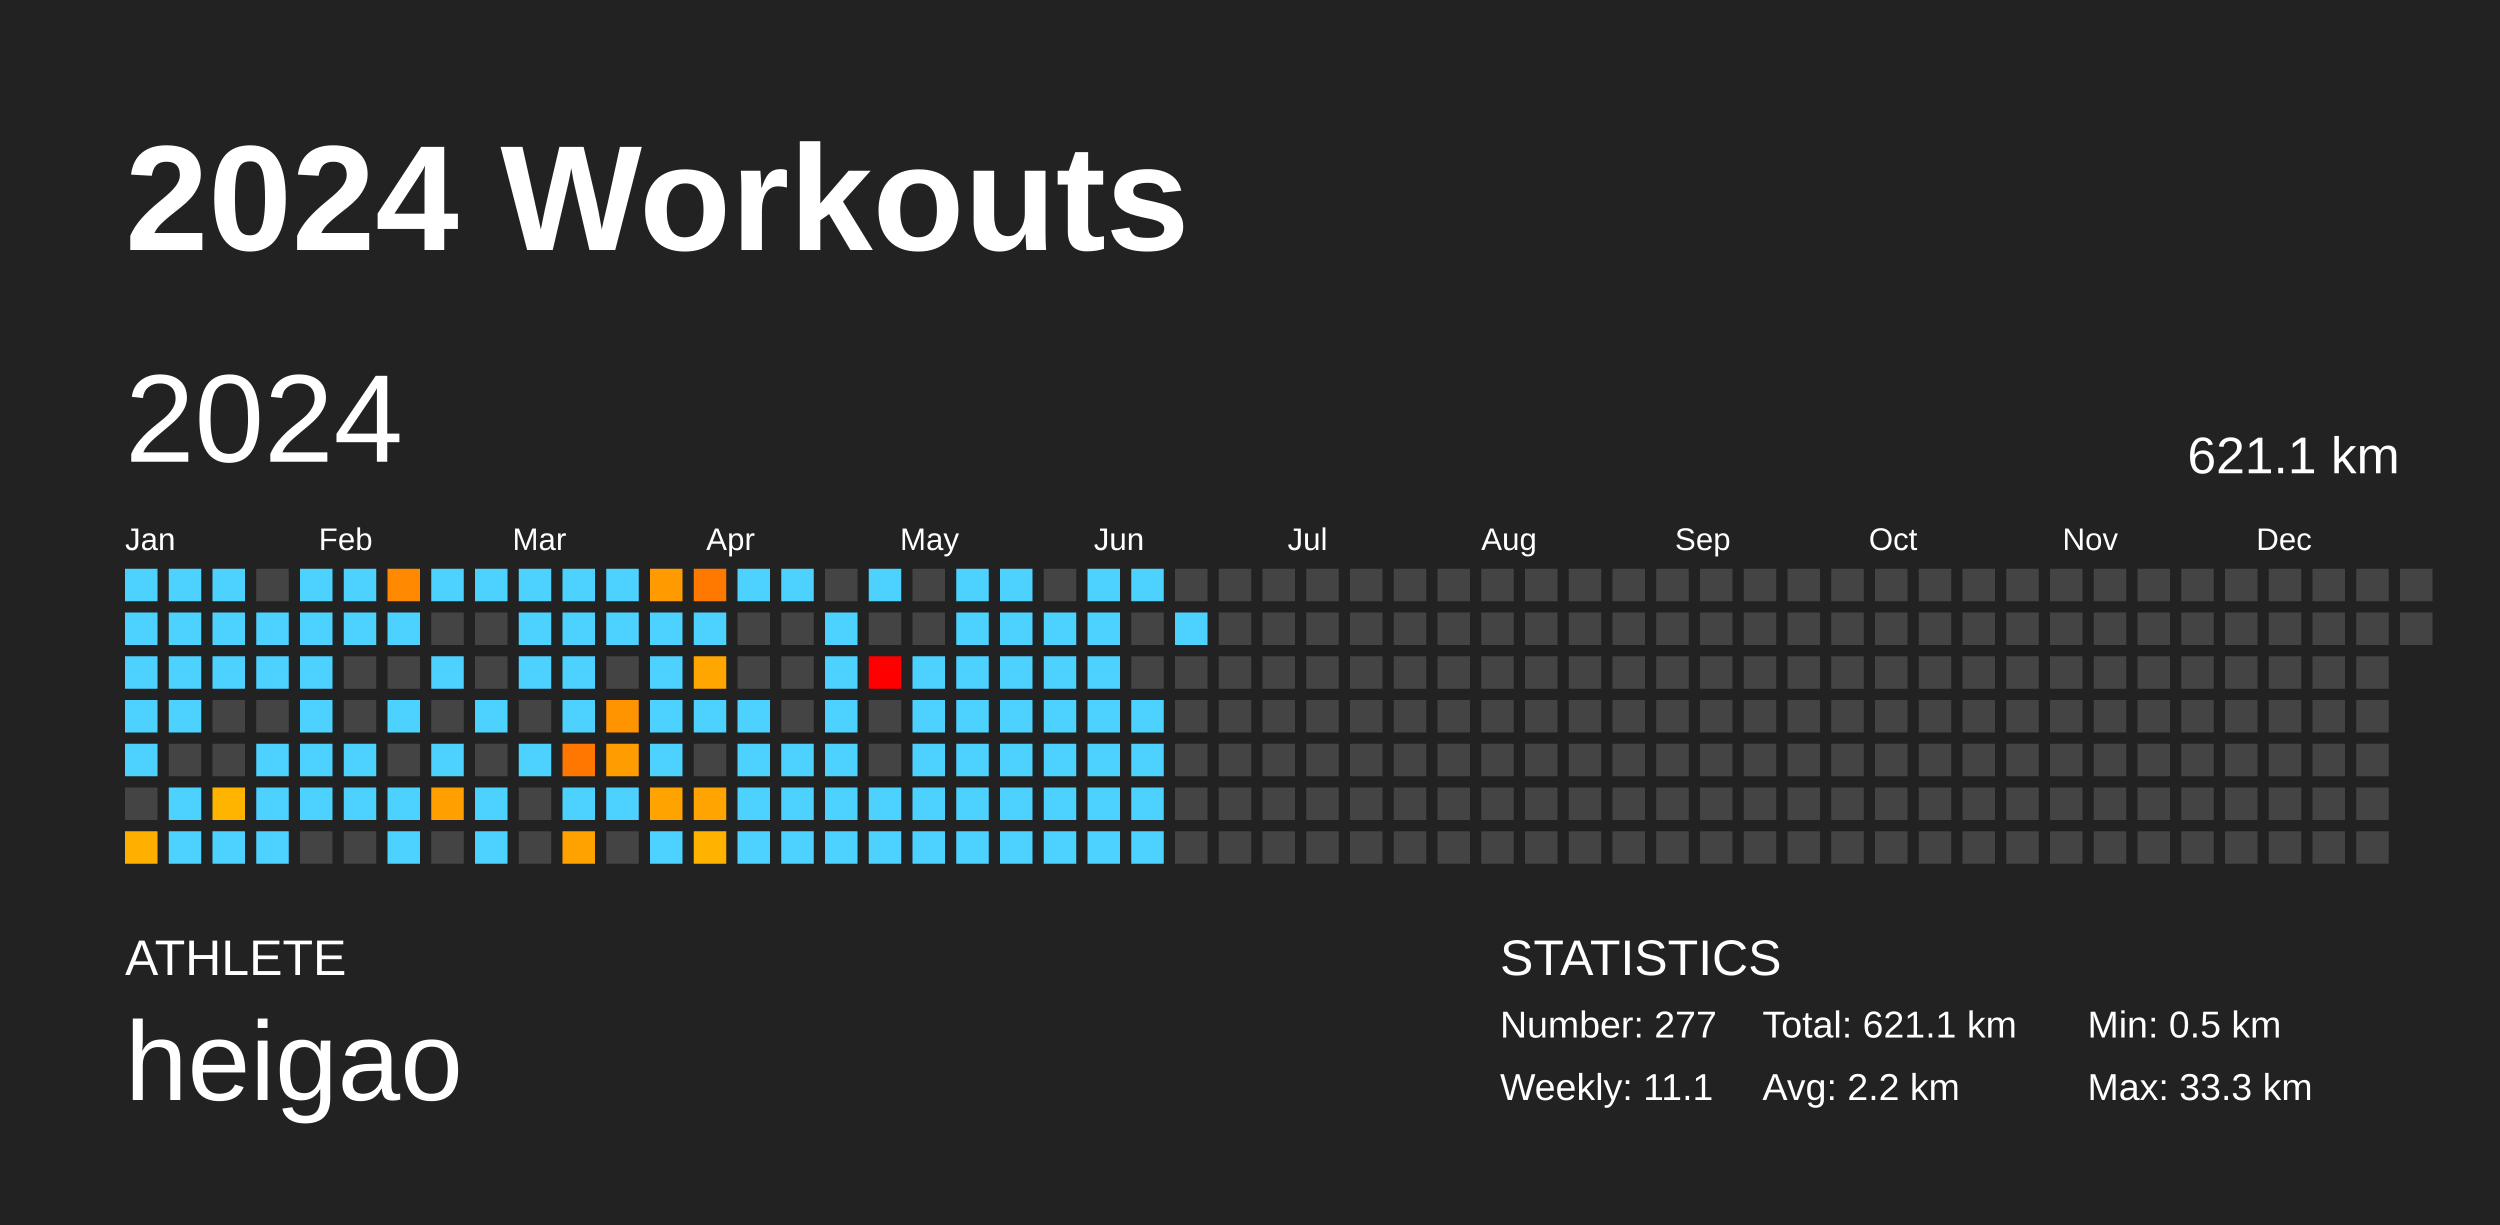
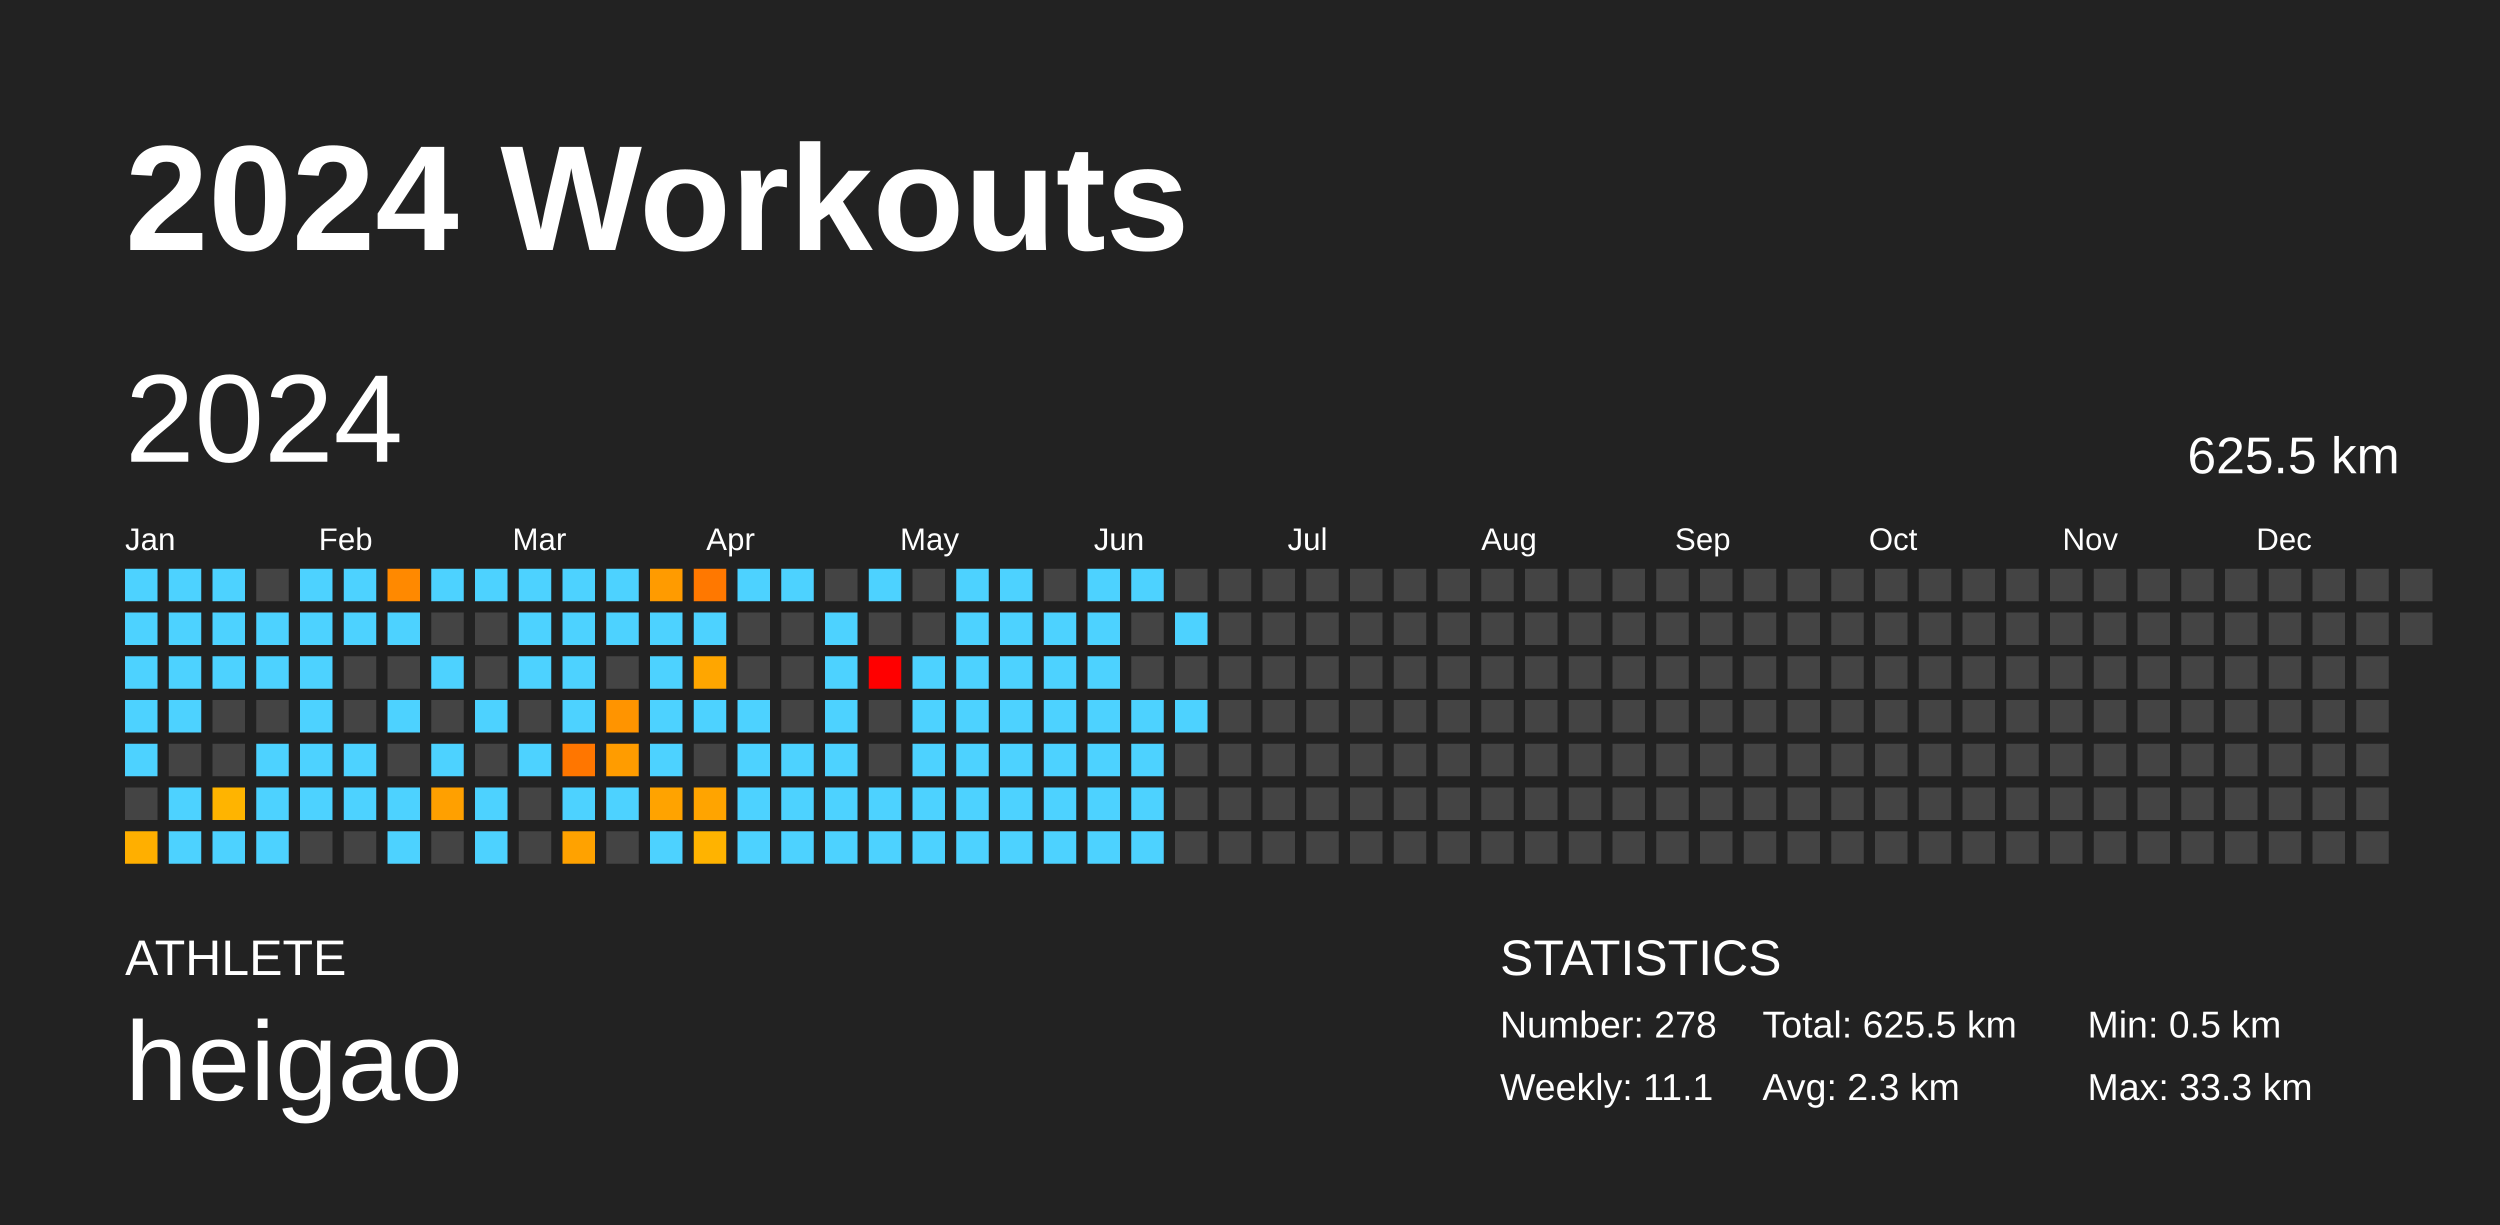
<svg xmlns="http://www.w3.org/2000/svg" baseProfile="full" height="98mm" version="1.1" viewBox="0,0,200,98" width="200mm">
  <defs />
  <rect fill="#222222" height="98" width="200" x="0" y="0" />
  <text fill="#FFFFFF" style="font-size:12px; font-family:Arial; font-weight:bold;" x="10" y="20">2024 Workouts</text>
  <text fill="#FFFFFF" style="font-size:4px; font-family:Arial" x="10" y="78">ATHLETE</text>
  <text fill="#FFFFFF" style="font-size:9px; font-family:Arial" x="10" y="88">heigao</text>
  <text fill="#FFFFFF" style="font-size:4px; font-family:Arial" x="120" y="78">STATISTICS</text>
-   <text fill="#FFFFFF" style="font-size:3px; font-family:Arial" x="120" y="83">Number: 277</text>
+   <text fill="#FFFFFF" style="font-size:3px; font-family:Arial" x="120" y="83">Number: 278</text>
  <text fill="#FFFFFF" style="font-size:3px; font-family:Arial" x="120" y="88">Weekly: 11.1</text>
-   <text fill="#FFFFFF" style="font-size:3px; font-family:Arial" x="141" y="83">Total: 621.1 km</text>
-   <text fill="#FFFFFF" style="font-size:3px; font-family:Arial" x="141" y="88">Avg: 2.2 km</text>
+   <text fill="#FFFFFF" style="font-size:3px; font-family:Arial" x="141" y="83">Total: 625.5 km</text>
+   <text fill="#FFFFFF" style="font-size:3px; font-family:Arial" x="141" y="88">Avg: 2.3 km</text>
  <text fill="#FFFFFF" style="font-size:3px; font-family:Arial" x="167" y="83">Min: 0.5 km</text>
  <text fill="#FFFFFF" style="font-size:3px; font-family:Arial" x="167" y="88">Max: 33.3 km</text>
  <text dominant-baseline="hanging" fill="#FFFFFF" style="font-size:10.0px; font-family:Arial;" x="10" y="30">2024</text>
-   <text dominant-baseline="hanging" fill="#FFFFFF" style="font-size:4.125px; font-family:Arial;" x="175" y="35">621.1 km</text>
+   <text dominant-baseline="hanging" fill="#FFFFFF" style="font-size:4.125px; font-family:Arial;" x="175" y="35">625.5 km</text>
  <text fill="#FFFFFF" style="font-size:2.5px; font-family:Arial" x="10.0" y="44">Jan</text>
  <text fill="#FFFFFF" style="font-size:2.5px; font-family:Arial" x="25.5" y="44">Feb</text>
  <text fill="#FFFFFF" style="font-size:2.5px; font-family:Arial" x="41.0" y="44">Mar</text>
  <text fill="#FFFFFF" style="font-size:2.5px; font-family:Arial" x="56.5" y="44">Apr</text>
  <text fill="#FFFFFF" style="font-size:2.5px; font-family:Arial" x="72.0" y="44">May</text>
  <text fill="#FFFFFF" style="font-size:2.5px; font-family:Arial" x="87.5" y="44">Jun</text>
  <text fill="#FFFFFF" style="font-size:2.5px; font-family:Arial" x="103.0" y="44">Jul</text>
  <text fill="#FFFFFF" style="font-size:2.5px; font-family:Arial" x="118.5" y="44">Aug</text>
  <text fill="#FFFFFF" style="font-size:2.5px; font-family:Arial" x="134.0" y="44">Sep</text>
  <text fill="#FFFFFF" style="font-size:2.5px; font-family:Arial" x="149.5" y="44">Oct</text>
  <text fill="#FFFFFF" style="font-size:2.5px; font-family:Arial" x="165.0" y="44">Nov</text>
  <text fill="#FFFFFF" style="font-size:2.5px; font-family:Arial" x="180.5" y="44">Dec</text>
  <rect fill="#4dd2ff" height="2.6" width="2.6" x="10.0" y="45.5" />
  <rect fill="#4dd2ff" height="2.6" width="2.6" x="10.0" y="49.0" />
  <rect fill="#4dd2ff" height="2.6" width="2.6" x="10.0" y="52.5" />
  <rect fill="#4dd2ff" height="2.6" width="2.6" x="10.0" y="56.0" />
  <rect fill="#4dd2ff" height="2.6" width="2.6" x="10.0" y="59.5" />
  <rect fill="#444444" height="2.6" width="2.6" x="10.0" y="63.0" />
  <rect fill="#ffaf00" height="2.6" width="2.6" x="10.0" y="66.5" />
  <rect fill="#4dd2ff" height="2.6" width="2.6" x="13.5" y="45.5" />
  <rect fill="#4dd2ff" height="2.6" width="2.6" x="13.5" y="49.0" />
  <rect fill="#4dd2ff" height="2.6" width="2.6" x="13.5" y="52.5" />
  <rect fill="#4dd2ff" height="2.6" width="2.6" x="13.5" y="56.0" />
  <rect fill="#444444" height="2.6" width="2.6" x="13.5" y="59.5" />
  <rect fill="#4dd2ff" height="2.6" width="2.6" x="13.5" y="63.0" />
  <rect fill="#4dd2ff" height="2.6" width="2.6" x="13.5" y="66.5" />
  <rect fill="#4dd2ff" height="2.6" width="2.6" x="17.0" y="45.5" />
  <rect fill="#4dd2ff" height="2.6" width="2.6" x="17.0" y="49.0" />
  <rect fill="#4dd2ff" height="2.6" width="2.6" x="17.0" y="52.5" />
  <rect fill="#444444" height="2.6" width="2.6" x="17.0" y="56.0" />
  <rect fill="#444444" height="2.6" width="2.6" x="17.0" y="59.5" />
  <rect fill="#ffb400" height="2.6" width="2.6" x="17.0" y="63.0" />
  <rect fill="#4dd2ff" height="2.6" width="2.6" x="17.0" y="66.5" />
  <rect fill="#444444" height="2.6" width="2.6" x="20.5" y="45.5" />
  <rect fill="#4dd2ff" height="2.6" width="2.6" x="20.5" y="49.0" />
  <rect fill="#4dd2ff" height="2.6" width="2.6" x="20.5" y="52.5" />
  <rect fill="#444444" height="2.6" width="2.6" x="20.5" y="56.0" />
  <rect fill="#4dd2ff" height="2.6" width="2.6" x="20.5" y="59.5" />
  <rect fill="#4dd2ff" height="2.6" width="2.6" x="20.5" y="63.0" />
  <rect fill="#4dd2ff" height="2.6" width="2.6" x="20.5" y="66.5" />
  <rect fill="#4dd2ff" height="2.6" width="2.6" x="24.0" y="45.5" />
  <rect fill="#4dd2ff" height="2.6" width="2.6" x="24.0" y="49.0" />
  <rect fill="#4dd2ff" height="2.6" width="2.6" x="24.0" y="52.5" />
  <rect fill="#4dd2ff" height="2.6" width="2.6" x="24.0" y="56.0" />
  <rect fill="#4dd2ff" height="2.6" width="2.6" x="24.0" y="59.5" />
  <rect fill="#4dd2ff" height="2.6" width="2.6" x="24.0" y="63.0" />
  <rect fill="#444444" height="2.6" width="2.6" x="24.0" y="66.5" />
  <rect fill="#4dd2ff" height="2.6" width="2.6" x="27.5" y="45.5" />
  <rect fill="#4dd2ff" height="2.6" width="2.6" x="27.5" y="49.0" />
  <rect fill="#444444" height="2.6" width="2.6" x="27.5" y="52.5" />
  <rect fill="#444444" height="2.6" width="2.6" x="27.5" y="56.0" />
  <rect fill="#4dd2ff" height="2.6" width="2.6" x="27.5" y="59.5" />
  <rect fill="#4dd2ff" height="2.6" width="2.6" x="27.5" y="63.0" />
  <rect fill="#444444" height="2.6" width="2.6" x="27.5" y="66.5" />
  <rect fill="#ff8900" height="2.6" width="2.6" x="31.0" y="45.5" />
  <rect fill="#4dd2ff" height="2.6" width="2.6" x="31.0" y="49.0" />
  <rect fill="#444444" height="2.6" width="2.6" x="31.0" y="52.5" />
  <rect fill="#4dd2ff" height="2.6" width="2.6" x="31.0" y="56.0" />
  <rect fill="#444444" height="2.6" width="2.6" x="31.0" y="59.5" />
  <rect fill="#4dd2ff" height="2.6" width="2.6" x="31.0" y="63.0" />
  <rect fill="#4dd2ff" height="2.6" width="2.6" x="31.0" y="66.5" />
  <rect fill="#4dd2ff" height="2.6" width="2.6" x="34.5" y="45.5" />
  <rect fill="#444444" height="2.6" width="2.6" x="34.5" y="49.0" />
  <rect fill="#4dd2ff" height="2.6" width="2.6" x="34.5" y="52.5" />
  <rect fill="#444444" height="2.6" width="2.6" x="34.5" y="56.0" />
  <rect fill="#4dd2ff" height="2.6" width="2.6" x="34.5" y="59.5" />
  <rect fill="#ffa000" height="2.6" width="2.6" x="34.5" y="63.0" />
  <rect fill="#444444" height="2.6" width="2.6" x="34.5" y="66.5" />
  <rect fill="#4dd2ff" height="2.6" width="2.6" x="38.0" y="45.5" />
  <rect fill="#444444" height="2.6" width="2.6" x="38.0" y="49.0" />
  <rect fill="#444444" height="2.6" width="2.6" x="38.0" y="52.5" />
  <rect fill="#4dd2ff" height="2.6" width="2.6" x="38.0" y="56.0" />
  <rect fill="#444444" height="2.6" width="2.6" x="38.0" y="59.5" />
  <rect fill="#4dd2ff" height="2.6" width="2.6" x="38.0" y="63.0" />
  <rect fill="#4dd2ff" height="2.6" width="2.6" x="38.0" y="66.5" />
  <rect fill="#4dd2ff" height="2.6" width="2.6" x="41.5" y="45.5" />
  <rect fill="#4dd2ff" height="2.6" width="2.6" x="41.5" y="49.0" />
  <rect fill="#4dd2ff" height="2.6" width="2.6" x="41.5" y="52.5" />
  <rect fill="#444444" height="2.6" width="2.6" x="41.5" y="56.0" />
  <rect fill="#4dd2ff" height="2.6" width="2.6" x="41.5" y="59.5" />
  <rect fill="#444444" height="2.6" width="2.6" x="41.5" y="63.0" />
  <rect fill="#444444" height="2.6" width="2.6" x="41.5" y="66.5" />
  <rect fill="#4dd2ff" height="2.6" width="2.6" x="45.0" y="45.5" />
  <rect fill="#4dd2ff" height="2.6" width="2.6" x="45.0" y="49.0" />
  <rect fill="#4dd2ff" height="2.6" width="2.6" x="45.0" y="52.5" />
  <rect fill="#4dd2ff" height="2.6" width="2.6" x="45.0" y="56.0" />
  <rect fill="#ff7600" height="2.6" width="2.6" x="45.0" y="59.5" />
  <rect fill="#4dd2ff" height="2.6" width="2.6" x="45.0" y="63.0" />
  <rect fill="#ffa200" height="2.6" width="2.6" x="45.0" y="66.5" />
  <rect fill="#4dd2ff" height="2.6" width="2.6" x="48.5" y="45.5" />
  <rect fill="#4dd2ff" height="2.6" width="2.6" x="48.5" y="49.0" />
  <rect fill="#444444" height="2.6" width="2.6" x="48.5" y="52.5" />
  <rect fill="#ff9400" height="2.6" width="2.6" x="48.5" y="56.0" />
  <rect fill="#ff9c00" height="2.6" width="2.6" x="48.5" y="59.5" />
  <rect fill="#4dd2ff" height="2.6" width="2.6" x="48.5" y="63.0" />
  <rect fill="#444444" height="2.6" width="2.6" x="48.5" y="66.5" />
  <rect fill="#ff9b00" height="2.6" width="2.6" x="52.0" y="45.5" />
  <rect fill="#4dd2ff" height="2.6" width="2.6" x="52.0" y="49.0" />
  <rect fill="#4dd2ff" height="2.6" width="2.6" x="52.0" y="52.5" />
  <rect fill="#4dd2ff" height="2.6" width="2.6" x="52.0" y="56.0" />
  <rect fill="#4dd2ff" height="2.6" width="2.6" x="52.0" y="59.5" />
  <rect fill="#ffa300" height="2.6" width="2.6" x="52.0" y="63.0" />
  <rect fill="#4dd2ff" height="2.6" width="2.6" x="52.0" y="66.5" />
  <rect fill="#ff7800" height="2.6" width="2.6" x="55.5" y="45.5" />
  <rect fill="#4dd2ff" height="2.6" width="2.6" x="55.5" y="49.0" />
  <rect fill="#ffa600" height="2.6" width="2.6" x="55.5" y="52.5" />
  <rect fill="#4dd2ff" height="2.6" width="2.6" x="55.5" y="56.0" />
  <rect fill="#444444" height="2.6" width="2.6" x="55.5" y="59.5" />
  <rect fill="#ffa400" height="2.6" width="2.6" x="55.5" y="63.0" />
  <rect fill="#ffb300" height="2.6" width="2.6" x="55.5" y="66.5" />
  <rect fill="#4dd2ff" height="2.6" width="2.6" x="59.0" y="45.5" />
  <rect fill="#444444" height="2.6" width="2.6" x="59.0" y="49.0" />
  <rect fill="#444444" height="2.6" width="2.6" x="59.0" y="52.5" />
  <rect fill="#4dd2ff" height="2.6" width="2.6" x="59.0" y="56.0" />
  <rect fill="#4dd2ff" height="2.6" width="2.6" x="59.0" y="59.5" />
  <rect fill="#4dd2ff" height="2.6" width="2.6" x="59.0" y="63.0" />
  <rect fill="#4dd2ff" height="2.6" width="2.6" x="59.0" y="66.5" />
  <rect fill="#4dd2ff" height="2.6" width="2.6" x="62.5" y="45.5" />
  <rect fill="#444444" height="2.6" width="2.6" x="62.5" y="49.0" />
  <rect fill="#444444" height="2.6" width="2.6" x="62.5" y="52.5" />
  <rect fill="#444444" height="2.6" width="2.6" x="62.5" y="56.0" />
  <rect fill="#4dd2ff" height="2.6" width="2.6" x="62.5" y="59.5" />
  <rect fill="#4dd2ff" height="2.6" width="2.6" x="62.5" y="63.0" />
  <rect fill="#4dd2ff" height="2.6" width="2.6" x="62.5" y="66.5" />
  <rect fill="#444444" height="2.6" width="2.6" x="66.0" y="45.5" />
  <rect fill="#4dd2ff" height="2.6" width="2.6" x="66.0" y="49.0" />
  <rect fill="#4dd2ff" height="2.6" width="2.6" x="66.0" y="52.5" />
  <rect fill="#4dd2ff" height="2.6" width="2.6" x="66.0" y="56.0" />
  <rect fill="#4dd2ff" height="2.6" width="2.6" x="66.0" y="59.5" />
  <rect fill="#4dd2ff" height="2.6" width="2.6" x="66.0" y="63.0" />
  <rect fill="#4dd2ff" height="2.6" width="2.6" x="66.0" y="66.5" />
  <rect fill="#4dd2ff" height="2.6" width="2.6" x="69.5" y="45.5" />
  <rect fill="#444444" height="2.6" width="2.6" x="69.5" y="49.0" />
  <rect fill="red" height="2.6" width="2.6" x="69.5" y="52.5" />
  <rect fill="#444444" height="2.6" width="2.6" x="69.5" y="56.0" />
  <rect fill="#444444" height="2.6" width="2.6" x="69.5" y="59.5" />
  <rect fill="#4dd2ff" height="2.6" width="2.6" x="69.5" y="63.0" />
  <rect fill="#4dd2ff" height="2.6" width="2.6" x="69.5" y="66.5" />
  <rect fill="#444444" height="2.6" width="2.6" x="73.0" y="45.5" />
  <rect fill="#444444" height="2.6" width="2.6" x="73.0" y="49.0" />
  <rect fill="#4dd2ff" height="2.6" width="2.6" x="73.0" y="52.5" />
  <rect fill="#4dd2ff" height="2.6" width="2.6" x="73.0" y="56.0" />
  <rect fill="#4dd2ff" height="2.6" width="2.6" x="73.0" y="59.5" />
  <rect fill="#4dd2ff" height="2.6" width="2.6" x="73.0" y="63.0" />
  <rect fill="#4dd2ff" height="2.6" width="2.6" x="73.0" y="66.5" />
  <rect fill="#4dd2ff" height="2.6" width="2.6" x="76.5" y="45.5" />
  <rect fill="#4dd2ff" height="2.6" width="2.6" x="76.5" y="49.0" />
  <rect fill="#4dd2ff" height="2.6" width="2.6" x="76.5" y="52.5" />
  <rect fill="#4dd2ff" height="2.6" width="2.6" x="76.5" y="56.0" />
  <rect fill="#4dd2ff" height="2.6" width="2.6" x="76.5" y="59.5" />
  <rect fill="#4dd2ff" height="2.6" width="2.6" x="76.5" y="63.0" />
  <rect fill="#4dd2ff" height="2.6" width="2.6" x="76.5" y="66.5" />
  <rect fill="#4dd2ff" height="2.6" width="2.6" x="80.0" y="45.5" />
  <rect fill="#4dd2ff" height="2.6" width="2.6" x="80.0" y="49.0" />
  <rect fill="#4dd2ff" height="2.6" width="2.6" x="80.0" y="52.5" />
  <rect fill="#4dd2ff" height="2.6" width="2.6" x="80.0" y="56.0" />
  <rect fill="#4dd2ff" height="2.6" width="2.6" x="80.0" y="59.5" />
  <rect fill="#4dd2ff" height="2.6" width="2.6" x="80.0" y="63.0" />
  <rect fill="#4dd2ff" height="2.6" width="2.6" x="80.0" y="66.5" />
  <rect fill="#444444" height="2.6" width="2.6" x="83.5" y="45.5" />
  <rect fill="#4dd2ff" height="2.6" width="2.6" x="83.5" y="49.0" />
  <rect fill="#4dd2ff" height="2.6" width="2.6" x="83.5" y="52.5" />
  <rect fill="#4dd2ff" height="2.6" width="2.6" x="83.5" y="56.0" />
  <rect fill="#4dd2ff" height="2.6" width="2.6" x="83.5" y="59.5" />
  <rect fill="#4dd2ff" height="2.6" width="2.6" x="83.5" y="63.0" />
  <rect fill="#4dd2ff" height="2.6" width="2.6" x="83.5" y="66.5" />
  <rect fill="#4dd2ff" height="2.6" width="2.6" x="87.0" y="45.5" />
  <rect fill="#4dd2ff" height="2.6" width="2.6" x="87.0" y="49.0" />
  <rect fill="#4dd2ff" height="2.6" width="2.6" x="87.0" y="52.5" />
  <rect fill="#4dd2ff" height="2.6" width="2.6" x="87.0" y="56.0" />
  <rect fill="#4dd2ff" height="2.6" width="2.6" x="87.0" y="59.5" />
  <rect fill="#4dd2ff" height="2.6" width="2.6" x="87.0" y="63.0" />
  <rect fill="#4dd2ff" height="2.6" width="2.6" x="87.0" y="66.5" />
  <rect fill="#4dd2ff" height="2.6" width="2.6" x="90.5" y="45.5" />
  <rect fill="#444444" height="2.6" width="2.6" x="90.5" y="49.0" />
  <rect fill="#444444" height="2.6" width="2.6" x="90.5" y="52.5" />
  <rect fill="#4dd2ff" height="2.6" width="2.6" x="90.5" y="56.0" />
  <rect fill="#4dd2ff" height="2.6" width="2.6" x="90.5" y="59.5" />
  <rect fill="#4dd2ff" height="2.6" width="2.6" x="90.5" y="63.0" />
  <rect fill="#4dd2ff" height="2.6" width="2.6" x="90.5" y="66.5" />
  <rect fill="#444444" height="2.6" width="2.6" x="94.0" y="45.5" />
  <rect fill="#4dd2ff" height="2.6" width="2.6" x="94.0" y="49.0" />
  <rect fill="#444444" height="2.6" width="2.6" x="94.0" y="52.5" />
-   <rect fill="#444444" height="2.6" width="2.6" x="94.0" y="56.0" />
+   <rect fill="#4dd2ff" height="2.6" width="2.6" x="94.0" y="56.0" />
  <rect fill="#444444" height="2.6" width="2.6" x="94.0" y="59.5" />
  <rect fill="#444444" height="2.6" width="2.6" x="94.0" y="63.0" />
  <rect fill="#444444" height="2.6" width="2.6" x="94.0" y="66.5" />
  <rect fill="#444444" height="2.6" width="2.6" x="97.5" y="45.5" />
  <rect fill="#444444" height="2.6" width="2.6" x="97.5" y="49.0" />
  <rect fill="#444444" height="2.6" width="2.6" x="97.5" y="52.5" />
  <rect fill="#444444" height="2.6" width="2.6" x="97.5" y="56.0" />
  <rect fill="#444444" height="2.6" width="2.6" x="97.5" y="59.5" />
  <rect fill="#444444" height="2.6" width="2.6" x="97.5" y="63.0" />
  <rect fill="#444444" height="2.6" width="2.6" x="97.5" y="66.5" />
  <rect fill="#444444" height="2.6" width="2.6" x="101.0" y="45.5" />
  <rect fill="#444444" height="2.6" width="2.6" x="101.0" y="49.0" />
  <rect fill="#444444" height="2.6" width="2.6" x="101.0" y="52.5" />
  <rect fill="#444444" height="2.6" width="2.6" x="101.0" y="56.0" />
  <rect fill="#444444" height="2.6" width="2.6" x="101.0" y="59.5" />
  <rect fill="#444444" height="2.6" width="2.6" x="101.0" y="63.0" />
  <rect fill="#444444" height="2.6" width="2.6" x="101.0" y="66.5" />
  <rect fill="#444444" height="2.6" width="2.6" x="104.5" y="45.5" />
  <rect fill="#444444" height="2.6" width="2.6" x="104.5" y="49.0" />
  <rect fill="#444444" height="2.6" width="2.6" x="104.5" y="52.5" />
  <rect fill="#444444" height="2.6" width="2.6" x="104.5" y="56.0" />
  <rect fill="#444444" height="2.6" width="2.6" x="104.5" y="59.5" />
  <rect fill="#444444" height="2.6" width="2.6" x="104.5" y="63.0" />
  <rect fill="#444444" height="2.6" width="2.6" x="104.5" y="66.5" />
  <rect fill="#444444" height="2.6" width="2.6" x="108.0" y="45.5" />
  <rect fill="#444444" height="2.6" width="2.6" x="108.0" y="49.0" />
  <rect fill="#444444" height="2.6" width="2.6" x="108.0" y="52.5" />
  <rect fill="#444444" height="2.6" width="2.6" x="108.0" y="56.0" />
  <rect fill="#444444" height="2.6" width="2.6" x="108.0" y="59.5" />
  <rect fill="#444444" height="2.6" width="2.6" x="108.0" y="63.0" />
  <rect fill="#444444" height="2.6" width="2.6" x="108.0" y="66.5" />
  <rect fill="#444444" height="2.6" width="2.6" x="111.5" y="45.5" />
  <rect fill="#444444" height="2.6" width="2.6" x="111.5" y="49.0" />
  <rect fill="#444444" height="2.6" width="2.6" x="111.5" y="52.5" />
  <rect fill="#444444" height="2.6" width="2.6" x="111.5" y="56.0" />
  <rect fill="#444444" height="2.6" width="2.6" x="111.5" y="59.5" />
  <rect fill="#444444" height="2.6" width="2.6" x="111.5" y="63.0" />
  <rect fill="#444444" height="2.6" width="2.6" x="111.5" y="66.5" />
  <rect fill="#444444" height="2.6" width="2.6" x="115.0" y="45.5" />
  <rect fill="#444444" height="2.6" width="2.6" x="115.0" y="49.0" />
  <rect fill="#444444" height="2.6" width="2.6" x="115.0" y="52.5" />
  <rect fill="#444444" height="2.6" width="2.6" x="115.0" y="56.0" />
  <rect fill="#444444" height="2.6" width="2.6" x="115.0" y="59.5" />
  <rect fill="#444444" height="2.6" width="2.6" x="115.0" y="63.0" />
  <rect fill="#444444" height="2.6" width="2.6" x="115.0" y="66.5" />
  <rect fill="#444444" height="2.6" width="2.6" x="118.5" y="45.5" />
  <rect fill="#444444" height="2.6" width="2.6" x="118.5" y="49.0" />
  <rect fill="#444444" height="2.6" width="2.6" x="118.5" y="52.5" />
  <rect fill="#444444" height="2.6" width="2.6" x="118.5" y="56.0" />
  <rect fill="#444444" height="2.6" width="2.6" x="118.5" y="59.5" />
  <rect fill="#444444" height="2.6" width="2.6" x="118.5" y="63.0" />
  <rect fill="#444444" height="2.6" width="2.6" x="118.5" y="66.5" />
  <rect fill="#444444" height="2.6" width="2.6" x="122.0" y="45.5" />
  <rect fill="#444444" height="2.6" width="2.6" x="122.0" y="49.0" />
  <rect fill="#444444" height="2.6" width="2.6" x="122.0" y="52.5" />
  <rect fill="#444444" height="2.6" width="2.6" x="122.0" y="56.0" />
  <rect fill="#444444" height="2.6" width="2.6" x="122.0" y="59.5" />
  <rect fill="#444444" height="2.6" width="2.6" x="122.0" y="63.0" />
  <rect fill="#444444" height="2.6" width="2.6" x="122.0" y="66.5" />
  <rect fill="#444444" height="2.6" width="2.6" x="125.5" y="45.5" />
  <rect fill="#444444" height="2.6" width="2.6" x="125.5" y="49.0" />
  <rect fill="#444444" height="2.6" width="2.6" x="125.5" y="52.5" />
  <rect fill="#444444" height="2.6" width="2.6" x="125.5" y="56.0" />
  <rect fill="#444444" height="2.6" width="2.6" x="125.5" y="59.5" />
  <rect fill="#444444" height="2.6" width="2.6" x="125.5" y="63.0" />
  <rect fill="#444444" height="2.6" width="2.6" x="125.5" y="66.5" />
  <rect fill="#444444" height="2.6" width="2.6" x="129.0" y="45.5" />
  <rect fill="#444444" height="2.6" width="2.6" x="129.0" y="49.0" />
  <rect fill="#444444" height="2.6" width="2.6" x="129.0" y="52.5" />
  <rect fill="#444444" height="2.6" width="2.6" x="129.0" y="56.0" />
  <rect fill="#444444" height="2.6" width="2.6" x="129.0" y="59.5" />
  <rect fill="#444444" height="2.6" width="2.6" x="129.0" y="63.0" />
  <rect fill="#444444" height="2.6" width="2.6" x="129.0" y="66.5" />
  <rect fill="#444444" height="2.6" width="2.6" x="132.5" y="45.5" />
  <rect fill="#444444" height="2.6" width="2.6" x="132.5" y="49.0" />
  <rect fill="#444444" height="2.6" width="2.6" x="132.5" y="52.5" />
  <rect fill="#444444" height="2.6" width="2.6" x="132.5" y="56.0" />
  <rect fill="#444444" height="2.6" width="2.6" x="132.5" y="59.5" />
  <rect fill="#444444" height="2.6" width="2.6" x="132.5" y="63.0" />
  <rect fill="#444444" height="2.6" width="2.6" x="132.5" y="66.5" />
  <rect fill="#444444" height="2.6" width="2.6" x="136.0" y="45.5" />
  <rect fill="#444444" height="2.6" width="2.6" x="136.0" y="49.0" />
  <rect fill="#444444" height="2.6" width="2.6" x="136.0" y="52.5" />
  <rect fill="#444444" height="2.6" width="2.6" x="136.0" y="56.0" />
  <rect fill="#444444" height="2.6" width="2.6" x="136.0" y="59.5" />
  <rect fill="#444444" height="2.6" width="2.6" x="136.0" y="63.0" />
  <rect fill="#444444" height="2.6" width="2.6" x="136.0" y="66.5" />
  <rect fill="#444444" height="2.6" width="2.6" x="139.5" y="45.5" />
  <rect fill="#444444" height="2.6" width="2.6" x="139.5" y="49.0" />
  <rect fill="#444444" height="2.6" width="2.6" x="139.5" y="52.5" />
  <rect fill="#444444" height="2.6" width="2.6" x="139.5" y="56.0" />
  <rect fill="#444444" height="2.6" width="2.6" x="139.5" y="59.5" />
  <rect fill="#444444" height="2.6" width="2.6" x="139.5" y="63.0" />
  <rect fill="#444444" height="2.6" width="2.6" x="139.5" y="66.5" />
  <rect fill="#444444" height="2.6" width="2.6" x="143.0" y="45.5" />
  <rect fill="#444444" height="2.6" width="2.6" x="143.0" y="49.0" />
  <rect fill="#444444" height="2.6" width="2.6" x="143.0" y="52.5" />
  <rect fill="#444444" height="2.6" width="2.6" x="143.0" y="56.0" />
  <rect fill="#444444" height="2.6" width="2.6" x="143.0" y="59.5" />
  <rect fill="#444444" height="2.6" width="2.6" x="143.0" y="63.0" />
  <rect fill="#444444" height="2.6" width="2.6" x="143.0" y="66.5" />
  <rect fill="#444444" height="2.6" width="2.6" x="146.5" y="45.5" />
  <rect fill="#444444" height="2.6" width="2.6" x="146.5" y="49.0" />
  <rect fill="#444444" height="2.6" width="2.6" x="146.5" y="52.5" />
  <rect fill="#444444" height="2.6" width="2.6" x="146.5" y="56.0" />
  <rect fill="#444444" height="2.6" width="2.6" x="146.5" y="59.5" />
  <rect fill="#444444" height="2.6" width="2.6" x="146.5" y="63.0" />
  <rect fill="#444444" height="2.6" width="2.6" x="146.5" y="66.5" />
  <rect fill="#444444" height="2.6" width="2.6" x="150.0" y="45.5" />
  <rect fill="#444444" height="2.6" width="2.6" x="150.0" y="49.0" />
  <rect fill="#444444" height="2.6" width="2.6" x="150.0" y="52.5" />
  <rect fill="#444444" height="2.6" width="2.6" x="150.0" y="56.0" />
  <rect fill="#444444" height="2.6" width="2.6" x="150.0" y="59.5" />
  <rect fill="#444444" height="2.6" width="2.6" x="150.0" y="63.0" />
  <rect fill="#444444" height="2.6" width="2.6" x="150.0" y="66.5" />
  <rect fill="#444444" height="2.6" width="2.6" x="153.5" y="45.5" />
  <rect fill="#444444" height="2.6" width="2.6" x="153.5" y="49.0" />
  <rect fill="#444444" height="2.6" width="2.6" x="153.5" y="52.5" />
  <rect fill="#444444" height="2.6" width="2.6" x="153.5" y="56.0" />
  <rect fill="#444444" height="2.6" width="2.6" x="153.5" y="59.5" />
  <rect fill="#444444" height="2.6" width="2.6" x="153.5" y="63.0" />
  <rect fill="#444444" height="2.6" width="2.6" x="153.5" y="66.5" />
  <rect fill="#444444" height="2.6" width="2.6" x="157.0" y="45.5" />
  <rect fill="#444444" height="2.6" width="2.6" x="157.0" y="49.0" />
  <rect fill="#444444" height="2.6" width="2.6" x="157.0" y="52.5" />
  <rect fill="#444444" height="2.6" width="2.6" x="157.0" y="56.0" />
  <rect fill="#444444" height="2.6" width="2.6" x="157.0" y="59.5" />
  <rect fill="#444444" height="2.6" width="2.6" x="157.0" y="63.0" />
  <rect fill="#444444" height="2.6" width="2.6" x="157.0" y="66.5" />
  <rect fill="#444444" height="2.6" width="2.6" x="160.5" y="45.5" />
  <rect fill="#444444" height="2.6" width="2.6" x="160.5" y="49.0" />
  <rect fill="#444444" height="2.6" width="2.6" x="160.5" y="52.5" />
  <rect fill="#444444" height="2.6" width="2.6" x="160.5" y="56.0" />
  <rect fill="#444444" height="2.6" width="2.6" x="160.5" y="59.5" />
  <rect fill="#444444" height="2.6" width="2.6" x="160.5" y="63.0" />
  <rect fill="#444444" height="2.6" width="2.6" x="160.5" y="66.5" />
  <rect fill="#444444" height="2.6" width="2.6" x="164.0" y="45.5" />
  <rect fill="#444444" height="2.6" width="2.6" x="164.0" y="49.0" />
  <rect fill="#444444" height="2.6" width="2.6" x="164.0" y="52.5" />
  <rect fill="#444444" height="2.6" width="2.6" x="164.0" y="56.0" />
  <rect fill="#444444" height="2.6" width="2.6" x="164.0" y="59.5" />
  <rect fill="#444444" height="2.6" width="2.6" x="164.0" y="63.0" />
  <rect fill="#444444" height="2.6" width="2.6" x="164.0" y="66.5" />
  <rect fill="#444444" height="2.6" width="2.6" x="167.5" y="45.5" />
  <rect fill="#444444" height="2.6" width="2.6" x="167.5" y="49.0" />
  <rect fill="#444444" height="2.6" width="2.6" x="167.5" y="52.5" />
  <rect fill="#444444" height="2.6" width="2.6" x="167.5" y="56.0" />
  <rect fill="#444444" height="2.6" width="2.6" x="167.5" y="59.5" />
  <rect fill="#444444" height="2.6" width="2.6" x="167.5" y="63.0" />
  <rect fill="#444444" height="2.6" width="2.6" x="167.5" y="66.5" />
  <rect fill="#444444" height="2.6" width="2.6" x="171.0" y="45.5" />
  <rect fill="#444444" height="2.6" width="2.6" x="171.0" y="49.0" />
  <rect fill="#444444" height="2.6" width="2.6" x="171.0" y="52.5" />
  <rect fill="#444444" height="2.6" width="2.6" x="171.0" y="56.0" />
  <rect fill="#444444" height="2.6" width="2.6" x="171.0" y="59.5" />
  <rect fill="#444444" height="2.6" width="2.6" x="171.0" y="63.0" />
  <rect fill="#444444" height="2.6" width="2.6" x="171.0" y="66.5" />
  <rect fill="#444444" height="2.6" width="2.6" x="174.5" y="45.5" />
  <rect fill="#444444" height="2.6" width="2.6" x="174.5" y="49.0" />
  <rect fill="#444444" height="2.6" width="2.6" x="174.5" y="52.5" />
  <rect fill="#444444" height="2.6" width="2.6" x="174.5" y="56.0" />
  <rect fill="#444444" height="2.6" width="2.6" x="174.5" y="59.5" />
  <rect fill="#444444" height="2.6" width="2.6" x="174.5" y="63.0" />
  <rect fill="#444444" height="2.6" width="2.6" x="174.5" y="66.5" />
  <rect fill="#444444" height="2.6" width="2.6" x="178.0" y="45.5" />
  <rect fill="#444444" height="2.6" width="2.6" x="178.0" y="49.0" />
  <rect fill="#444444" height="2.6" width="2.6" x="178.0" y="52.5" />
  <rect fill="#444444" height="2.6" width="2.6" x="178.0" y="56.0" />
  <rect fill="#444444" height="2.6" width="2.6" x="178.0" y="59.5" />
  <rect fill="#444444" height="2.6" width="2.6" x="178.0" y="63.0" />
  <rect fill="#444444" height="2.6" width="2.6" x="178.0" y="66.5" />
  <rect fill="#444444" height="2.6" width="2.6" x="181.5" y="45.5" />
  <rect fill="#444444" height="2.6" width="2.6" x="181.5" y="49.0" />
  <rect fill="#444444" height="2.6" width="2.6" x="181.5" y="52.5" />
  <rect fill="#444444" height="2.6" width="2.6" x="181.5" y="56.0" />
  <rect fill="#444444" height="2.6" width="2.6" x="181.5" y="59.5" />
  <rect fill="#444444" height="2.6" width="2.6" x="181.5" y="63.0" />
  <rect fill="#444444" height="2.6" width="2.6" x="181.5" y="66.5" />
  <rect fill="#444444" height="2.6" width="2.6" x="185.0" y="45.5" />
  <rect fill="#444444" height="2.6" width="2.6" x="185.0" y="49.0" />
  <rect fill="#444444" height="2.6" width="2.6" x="185.0" y="52.5" />
  <rect fill="#444444" height="2.6" width="2.6" x="185.0" y="56.0" />
  <rect fill="#444444" height="2.6" width="2.6" x="185.0" y="59.5" />
  <rect fill="#444444" height="2.6" width="2.6" x="185.0" y="63.0" />
  <rect fill="#444444" height="2.6" width="2.6" x="185.0" y="66.5" />
  <rect fill="#444444" height="2.6" width="2.6" x="188.5" y="45.5" />
  <rect fill="#444444" height="2.6" width="2.6" x="188.5" y="49.0" />
  <rect fill="#444444" height="2.6" width="2.6" x="188.5" y="52.5" />
  <rect fill="#444444" height="2.6" width="2.6" x="188.5" y="56.0" />
  <rect fill="#444444" height="2.6" width="2.6" x="188.5" y="59.5" />
  <rect fill="#444444" height="2.6" width="2.6" x="188.5" y="63.0" />
  <rect fill="#444444" height="2.6" width="2.6" x="188.5" y="66.5" />
  <rect fill="#444444" height="2.6" width="2.6" x="192.0" y="45.5" />
  <rect fill="#444444" height="2.6" width="2.6" x="192.0" y="49.0" />
</svg>
